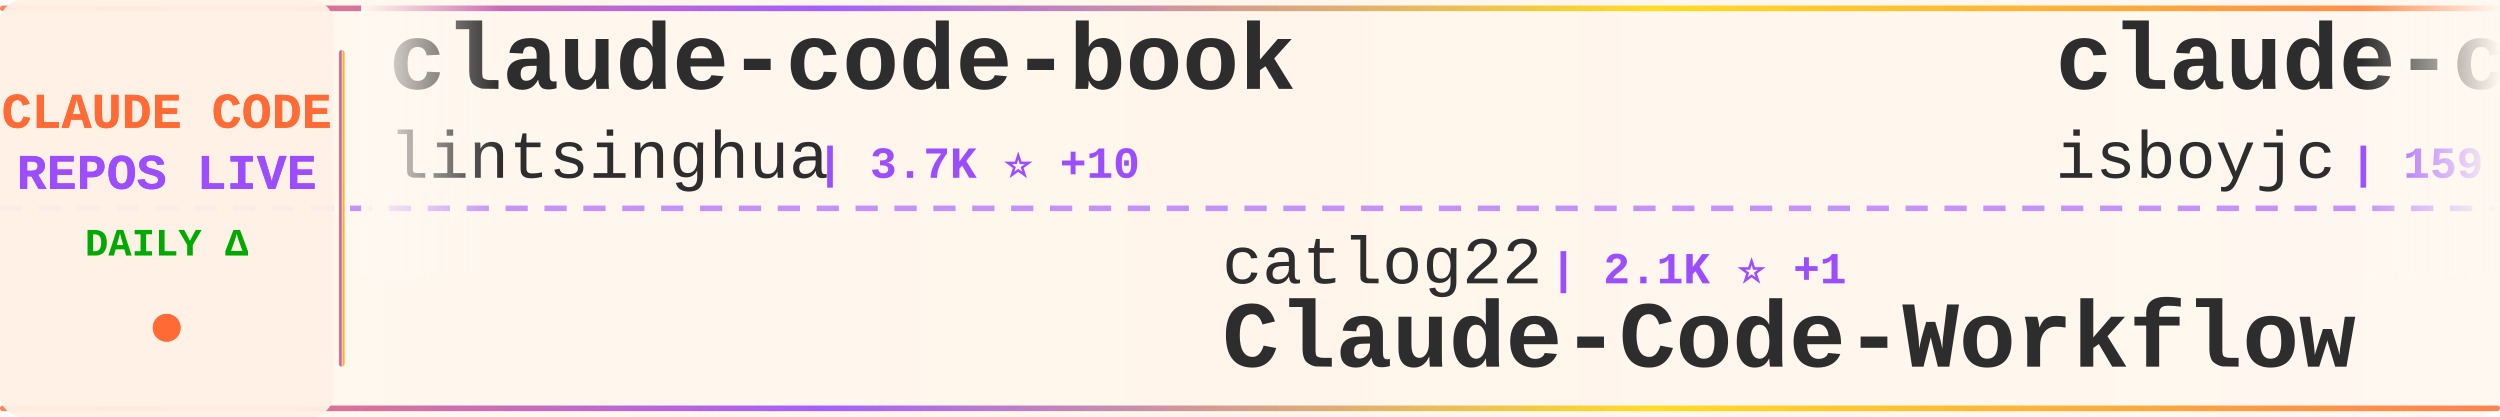
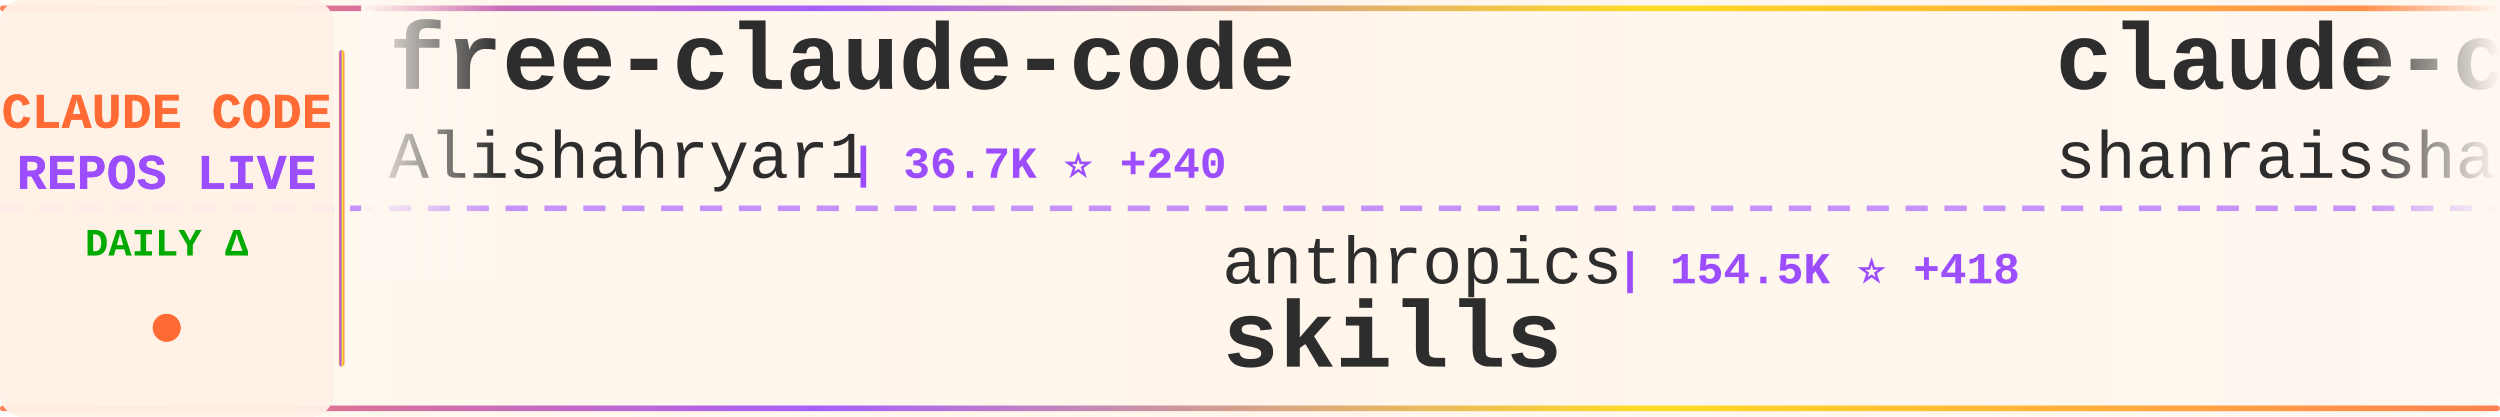
<svg xmlns="http://www.w3.org/2000/svg" width="900" height="150">
  <defs>
    <linearGradient id="tickerBg" x1="0%" y1="0%" x2="100%" y2="0%">
      <stop offset="0%" style="stop-color:#fff8f0;stop-opacity:0.98" />
      <stop offset="50%" style="stop-color:#fff5eb;stop-opacity:1" />
      <stop offset="100%" style="stop-color:#fff8f0;stop-opacity:0.98" />
    </linearGradient>
    <linearGradient id="borderGrad" x1="0%" y1="0%" x2="100%" y2="0%">
      <stop offset="0%" style="stop-color:#FF6B35;stop-opacity:0.85">
        <animate attributeName="stop-opacity" values="0.85;1;0.85" dur="2s" repeatCount="indefinite" />
      </stop>
      <stop offset="33%" style="stop-color:#9C4EFF;stop-opacity:0.9">
        <animate attributeName="stop-opacity" values="0.9;1;0.9" dur="2.2s" repeatCount="indefinite" />
      </stop>
      <stop offset="66%" style="stop-color:#FFD700;stop-opacity:0.85">
        <animate attributeName="stop-opacity" values="0.85;1;0.85" dur="1.8s" repeatCount="indefinite" />
      </stop>
      <stop offset="100%" style="stop-color:#FF6B35;stop-opacity:0.85">
        <animate attributeName="stop-opacity" values="0.85;1;0.85" dur="2s" repeatCount="indefinite" />
      </stop>
    </linearGradient>
    <filter id="textGlow">
      <feGaussianBlur stdDeviation="0.15" result="coloredBlur" />
      <feMerge>
        <feMergeNode in="coloredBlur" />
        <feMergeNode in="SourceGraphic" />
      </feMerge>
    </filter>
    <filter id="metricGlow">
      <feGaussianBlur stdDeviation="0.2" result="coloredBlur" />
      <feMerge>
        <feMergeNode in="coloredBlur" />
        <feMergeNode in="SourceGraphic" />
      </feMerge>
    </filter>
    <linearGradient id="leftFade" x1="0%" y1="0%" x2="100%" y2="0%">
      <stop offset="0%" style="stop-color:#fff8f0;stop-opacity:1" />
      <stop offset="100%" style="stop-color:#fff8f0;stop-opacity:0" />
    </linearGradient>
    <linearGradient id="rightFade" x1="0%" y1="0%" x2="100%" y2="0%">
      <stop offset="0%" style="stop-color:#fff8f0;stop-opacity:0" />
      <stop offset="100%" style="stop-color:#fff8f0;stop-opacity:1" />
    </linearGradient>
  </defs>
  <rect width="900" height="150" fill="url(#tickerBg)" rx="8" />
  <rect x="0" y="2" width="900" height="2" fill="url(#borderGrad)" rx="1" />
  <rect x="0" y="146" width="900" height="2" fill="url(#borderGrad)" rx="1" />
  <line x1="0" y1="75" x2="900" y2="75" stroke="#9C4EFF" stroke-width="2" stroke-dasharray="8 6" opacity="0.6" />
  <rect x="0" y="0" width="120" height="150" fill="#fff0e6" opacity="0.95" rx="8" />
  <text x="60" y="46" font-family="'Courier New', monospace" font-size="18" font-weight="bold" fill="#FF6B35" text-anchor="middle" filter="url(#textGlow)">
    CLAUDE CODE
  </text>
  <text x="60" y="68" font-family="'Courier New', monospace" font-size="18" font-weight="bold" fill="#9C4EFF" text-anchor="middle" filter="url(#textGlow)">
    REPOS LIVE
  </text>
  <text x="60" y="92" font-family="'Courier New', monospace" font-size="14" font-weight="bold" fill="#00aa00" text-anchor="middle">
    DAILY Δ
  </text>
  <circle cx="60" cy="118" r="5" fill="#FF6B35" filter="url(#metricGlow)">
    <animate attributeName="r" values="4;6;4" dur="1.5s" repeatCount="indefinite" />
    <animate attributeName="opacity" values="0.6;1;0.6" dur="1.5s" repeatCount="indefinite" />
  </circle>
  <rect x="122" y="18" width="2" height="114" fill="url(#borderGrad)" rx="1" />
  <clipPath id="tickerClip">
    <rect x="130" y="0" width="770" height="150" />
  </clipPath>
  <g clip-path="url(#tickerClip)">
    <g id="tickerItems">
      <animateTransform attributeName="transform" attributeType="XML" type="translate" from="0 0" to="-3000 0" dur="54s" repeatCount="indefinite" />
      <g transform="translate(0, 0)">
-         <text x="140" y="32" font-family="'Courier New', monospace" font-size="34" font-weight="bold" fill="#2d2d2d">claude-code-book</text>
-         <text x="140" y="64" font-family="'Courier New', monospace" font-size="24" font-weight="normal" fill="#2d2d2d" opacity="1.0">lintsinghua</text>
-         <text x="294" y="64" font-family="'Courier New', monospace" font-size="16" font-weight="bold" fill="#9C4EFF"> | 3.7K ⭐ +10</text>
+         <text x="140" y="32" font-family="'Courier New', monospace" font-size="34" font-weight="bold" fill="#2d2d2d">free-claude-code</text>
+         <text x="140" y="64" font-family="'Courier New', monospace" font-size="24" font-weight="normal" fill="#2d2d2d" opacity="1.0">Alishahryar1</text>
+         <text x="306" y="64" font-family="'Courier New', monospace" font-size="16" font-weight="bold" fill="#9C4EFF"> | 36.7K ⭐ +240</text>
      </g>
      <g transform="translate(300, 0)">
-         <text x="140" y="102" font-family="'Courier New', monospace" font-size="24" font-weight="normal" fill="#2d2d2d" opacity="1.0">catlog22</text>
-         <text x="258" y="102" font-family="'Courier New', monospace" font-size="16" font-weight="bold" fill="#9C4EFF"> | 2.1K ⭐ +1</text>
-         <text x="140" y="132" font-family="'Courier New', monospace" font-size="34" font-weight="bold" fill="#2d2d2d">Claude-Code-Workflow</text>
+         <text x="140" y="102" font-family="'Courier New', monospace" font-size="24" font-weight="normal" fill="#2d2d2d" opacity="1.0">anthropics</text>
+         <text x="282" y="102" font-family="'Courier New', monospace" font-size="16" font-weight="bold" fill="#9C4EFF"> | 154.5K ⭐ +418</text>
+         <text x="140" y="132" font-family="'Courier New', monospace" font-size="34" font-weight="bold" fill="#2d2d2d">skills</text>
      </g>
      <g transform="translate(600, 0)">
-         <text x="140" y="32" font-family="'Courier New', monospace" font-size="34" font-weight="bold" fill="#2d2d2d">claude-code</text>
-         <text x="140" y="64" font-family="'Courier New', monospace" font-size="24" font-weight="normal" fill="#2d2d2d" opacity="1.0">isboyjc</text>
-         <text x="246" y="64" font-family="'Courier New', monospace" font-size="16" font-weight="bold" fill="#9C4EFF"> | 159 ⭐</text>
+         <text x="140" y="32" font-family="'Courier New', monospace" font-size="34" font-weight="bold" fill="#2d2d2d">claude-code-best-practic...</text>
+         <text x="140" y="64" font-family="'Courier New', monospace" font-size="24" font-weight="normal" fill="#2d2d2d" opacity="1.0">shanraisshan</text>
+         <text x="306" y="64" font-family="'Courier New', monospace" font-size="16" font-weight="bold" fill="#9C4EFF"> | 59.8K ⭐ +862</text>
      </g>
      <g transform="translate(900, 0)">
-         <text x="140" y="102" font-family="'Courier New', monospace" font-size="24" font-weight="normal" fill="#2d2d2d" opacity="1.0">lowcortisolprogrammer</text>
-         <text x="414" y="102" font-family="'Courier New', monospace" font-size="16" font-weight="bold" fill="#9C4EFF"> | 171 ⭐</text>
-         <text x="140" y="132" font-family="'Courier New', monospace" font-size="34" font-weight="bold" fill="#2d2d2d">claude-code</text>
+         <text x="140" y="102" font-family="'Courier New', monospace" font-size="24" font-weight="normal" fill="#2d2d2d" opacity="1.0">Cranot</text>
+         <text x="234" y="102" font-family="'Courier New', monospace" font-size="16" font-weight="bold" fill="#9C4EFF"> | 2.8K ⭐ +1</text>
+         <text x="140" y="132" font-family="'Courier New', monospace" font-size="34" font-weight="bold" fill="#2d2d2d">claude-code-guide</text>
      </g>
      <g transform="translate(1200, 0)">
-         <text x="140" y="32" font-family="'Courier New', monospace" font-size="34" font-weight="bold" fill="#2d2d2d">claude-code</text>
-         <text x="140" y="64" font-family="'Courier New', monospace" font-size="24" font-weight="normal" fill="#2d2d2d" opacity="1.0">VineeTagarwaL-code</text>
-         <text x="378" y="64" font-family="'Courier New', monospace" font-size="16" font-weight="bold" fill="#9C4EFF"> | 276 ⭐</text>
+         <text x="140" y="32" font-family="'Courier New', monospace" font-size="34" font-weight="bold" fill="#2d2d2d">claude-coder</text>
+         <text x="140" y="64" font-family="'Courier New', monospace" font-size="24" font-weight="normal" fill="#2d2d2d" opacity="1.0">kodu-ai</text>
+         <text x="246" y="64" font-family="'Courier New', monospace" font-size="16" font-weight="bold" fill="#9C4EFF"> | 5.3K ⭐</text>
      </g>
      <g transform="translate(1500, 0)">
-         <text x="140" y="102" font-family="'Courier New', monospace" font-size="24" font-weight="normal" fill="#2d2d2d" opacity="1.0">router-for-me</text>
-         <text x="318" y="102" font-family="'Courier New', monospace" font-size="16" font-weight="bold" fill="#9C4EFF"> | 38.2K ⭐ +107</text>
-         <text x="140" y="132" font-family="'Courier New', monospace" font-size="34" font-weight="bold" fill="#2d2d2d">CLIProxyAPI</text>
+         <text x="140" y="102" font-family="'Courier New', monospace" font-size="24" font-weight="normal" fill="#2d2d2d" opacity="1.0">fazxes</text>
+         <text x="234" y="102" font-family="'Courier New', monospace" font-size="16" font-weight="bold" fill="#9C4EFF"> | 222 ⭐</text>
+         <text x="140" y="132" font-family="'Courier New', monospace" font-size="34" font-weight="bold" fill="#2d2d2d">Claude-code</text>
      </g>
      <g transform="translate(1800, 0)">
-         <text x="140" y="32" font-family="'Courier New', monospace" font-size="34" font-weight="bold" fill="#2d2d2d">claude-code-infrastructu...</text>
-         <text x="140" y="64" font-family="'Courier New', monospace" font-size="24" font-weight="normal" fill="#2d2d2d" opacity="1.0">diet103</text>
-         <text x="246" y="64" font-family="'Courier New', monospace" font-size="16" font-weight="bold" fill="#9C4EFF"> | 9.7K ⭐ +1</text>
+         <text x="140" y="32" font-family="'Courier New', monospace" font-size="34" font-weight="bold" fill="#2d2d2d">claude-code</text>
+         <text x="140" y="64" font-family="'Courier New', monospace" font-size="24" font-weight="normal" fill="#2d2d2d" opacity="1.0">codeaashu</text>
+         <text x="270" y="64" font-family="'Courier New', monospace" font-size="16" font-weight="bold" fill="#9C4EFF"> | 3.0K ⭐ +7</text>
      </g>
      <g transform="translate(2100, 0)">
-         <text x="140" y="102" font-family="'Courier New', monospace" font-size="24" font-weight="normal" fill="#2d2d2d" opacity="1.0">xorespesp</text>
-         <text x="270" y="102" font-family="'Courier New', monospace" font-size="16" font-weight="bold" fill="#9C4EFF"> | 229 ⭐ +1</text>
+         <text x="140" y="102" font-family="'Courier New', monospace" font-size="24" font-weight="normal" fill="#2d2d2d" opacity="1.0">T-Lab-CUHKSZ</text>
+         <text x="306" y="102" font-family="'Courier New', monospace" font-size="16" font-weight="bold" fill="#9C4EFF"> | 320 ⭐</text>
        <text x="140" y="132" font-family="'Courier New', monospace" font-size="34" font-weight="bold" fill="#2d2d2d">claude-code</text>
      </g>
      <g transform="translate(2400, 0)">
-         <text x="140" y="32" font-family="'Courier New', monospace" font-size="34" font-weight="bold" fill="#2d2d2d">andrej-karpathy-skills</text>
-         <text x="140" y="64" font-family="'Courier New', monospace" font-size="24" font-weight="normal" fill="#2d2d2d" opacity="1.0">multica-ai</text>
-         <text x="282" y="64" font-family="'Courier New', monospace" font-size="16" font-weight="bold" fill="#9C4EFF"> | 181.1K ⭐ +592</text>
+         <text x="140" y="32" font-family="'Courier New', monospace" font-size="34" font-weight="bold" fill="#2d2d2d">claude-code-hub</text>
+         <text x="140" y="64" font-family="'Courier New', monospace" font-size="24" font-weight="normal" fill="#2d2d2d" opacity="1.0">ding113</text>
+         <text x="246" y="64" font-family="'Courier New', monospace" font-size="16" font-weight="bold" fill="#9C4EFF"> | 3.2K ⭐ +10</text>
      </g>
      <g transform="translate(2700, 0)">
-         <text x="140" y="102" font-family="'Courier New', monospace" font-size="24" font-weight="normal" fill="#2d2d2d" opacity="1.0">oboard</text>
-         <text x="234" y="102" font-family="'Courier New', monospace" font-size="16" font-weight="bold" fill="#9C4EFF"> | 3.2K ⭐ +3</text>
-         <text x="140" y="132" font-family="'Courier New', monospace" font-size="34" font-weight="bold" fill="#2d2d2d">claude-code-rev</text>
+         <text x="140" y="102" font-family="'Courier New', monospace" font-size="24" font-weight="normal" fill="#2d2d2d" opacity="1.0">alex000kim</text>
+         <text x="282" y="102" font-family="'Courier New', monospace" font-size="16" font-weight="bold" fill="#9C4EFF"> | 228 ⭐</text>
+         <text x="140" y="132" font-family="'Courier New', monospace" font-size="34" font-weight="bold" fill="#2d2d2d">claude-code</text>
      </g>
      <g transform="translate(3000, 0)">
-         <text x="140" y="32" font-family="'Courier New', monospace" font-size="34" font-weight="bold" fill="#2d2d2d">claude-code-book</text>
-         <text x="140" y="64" font-family="'Courier New', monospace" font-size="24" font-weight="normal" fill="#2d2d2d" opacity="1.0">lintsinghua</text>
-         <text x="294" y="64" font-family="'Courier New', monospace" font-size="16" font-weight="bold" fill="#9C4EFF"> | 3.7K ⭐ +10</text>
+         <text x="140" y="32" font-family="'Courier New', monospace" font-size="34" font-weight="bold" fill="#2d2d2d">free-claude-code</text>
+         <text x="140" y="64" font-family="'Courier New', monospace" font-size="24" font-weight="normal" fill="#2d2d2d" opacity="1.0">Alishahryar1</text>
+         <text x="306" y="64" font-family="'Courier New', monospace" font-size="16" font-weight="bold" fill="#9C4EFF"> | 36.7K ⭐ +240</text>
      </g>
      <g transform="translate(3300, 0)">
-         <text x="140" y="102" font-family="'Courier New', monospace" font-size="24" font-weight="normal" fill="#2d2d2d" opacity="1.0">catlog22</text>
-         <text x="258" y="102" font-family="'Courier New', monospace" font-size="16" font-weight="bold" fill="#9C4EFF"> | 2.1K ⭐ +1</text>
-         <text x="140" y="132" font-family="'Courier New', monospace" font-size="34" font-weight="bold" fill="#2d2d2d">Claude-Code-Workflow</text>
+         <text x="140" y="102" font-family="'Courier New', monospace" font-size="24" font-weight="normal" fill="#2d2d2d" opacity="1.0">anthropics</text>
+         <text x="282" y="102" font-family="'Courier New', monospace" font-size="16" font-weight="bold" fill="#9C4EFF"> | 154.5K ⭐ +418</text>
+         <text x="140" y="132" font-family="'Courier New', monospace" font-size="34" font-weight="bold" fill="#2d2d2d">skills</text>
      </g>
      <g transform="translate(3600, 0)">
-         <text x="140" y="32" font-family="'Courier New', monospace" font-size="34" font-weight="bold" fill="#2d2d2d">claude-code</text>
-         <text x="140" y="64" font-family="'Courier New', monospace" font-size="24" font-weight="normal" fill="#2d2d2d" opacity="1.0">isboyjc</text>
-         <text x="246" y="64" font-family="'Courier New', monospace" font-size="16" font-weight="bold" fill="#9C4EFF"> | 159 ⭐</text>
+         <text x="140" y="32" font-family="'Courier New', monospace" font-size="34" font-weight="bold" fill="#2d2d2d">claude-code-best-practic...</text>
+         <text x="140" y="64" font-family="'Courier New', monospace" font-size="24" font-weight="normal" fill="#2d2d2d" opacity="1.0">shanraisshan</text>
+         <text x="306" y="64" font-family="'Courier New', monospace" font-size="16" font-weight="bold" fill="#9C4EFF"> | 59.8K ⭐ +862</text>
      </g>
      <g transform="translate(3900, 0)">
-         <text x="140" y="102" font-family="'Courier New', monospace" font-size="24" font-weight="normal" fill="#2d2d2d" opacity="1.0">lowcortisolprogrammer</text>
-         <text x="414" y="102" font-family="'Courier New', monospace" font-size="16" font-weight="bold" fill="#9C4EFF"> | 171 ⭐</text>
-         <text x="140" y="132" font-family="'Courier New', monospace" font-size="34" font-weight="bold" fill="#2d2d2d">claude-code</text>
+         <text x="140" y="102" font-family="'Courier New', monospace" font-size="24" font-weight="normal" fill="#2d2d2d" opacity="1.0">Cranot</text>
+         <text x="234" y="102" font-family="'Courier New', monospace" font-size="16" font-weight="bold" fill="#9C4EFF"> | 2.8K ⭐ +1</text>
+         <text x="140" y="132" font-family="'Courier New', monospace" font-size="34" font-weight="bold" fill="#2d2d2d">claude-code-guide</text>
      </g>
    </g>
  </g>
  <rect x="130" y="0" width="50" height="100" fill="url(#leftFade)" />
  <rect x="850" y="0" width="50" height="100" fill="url(#rightFade)" />
</svg>
